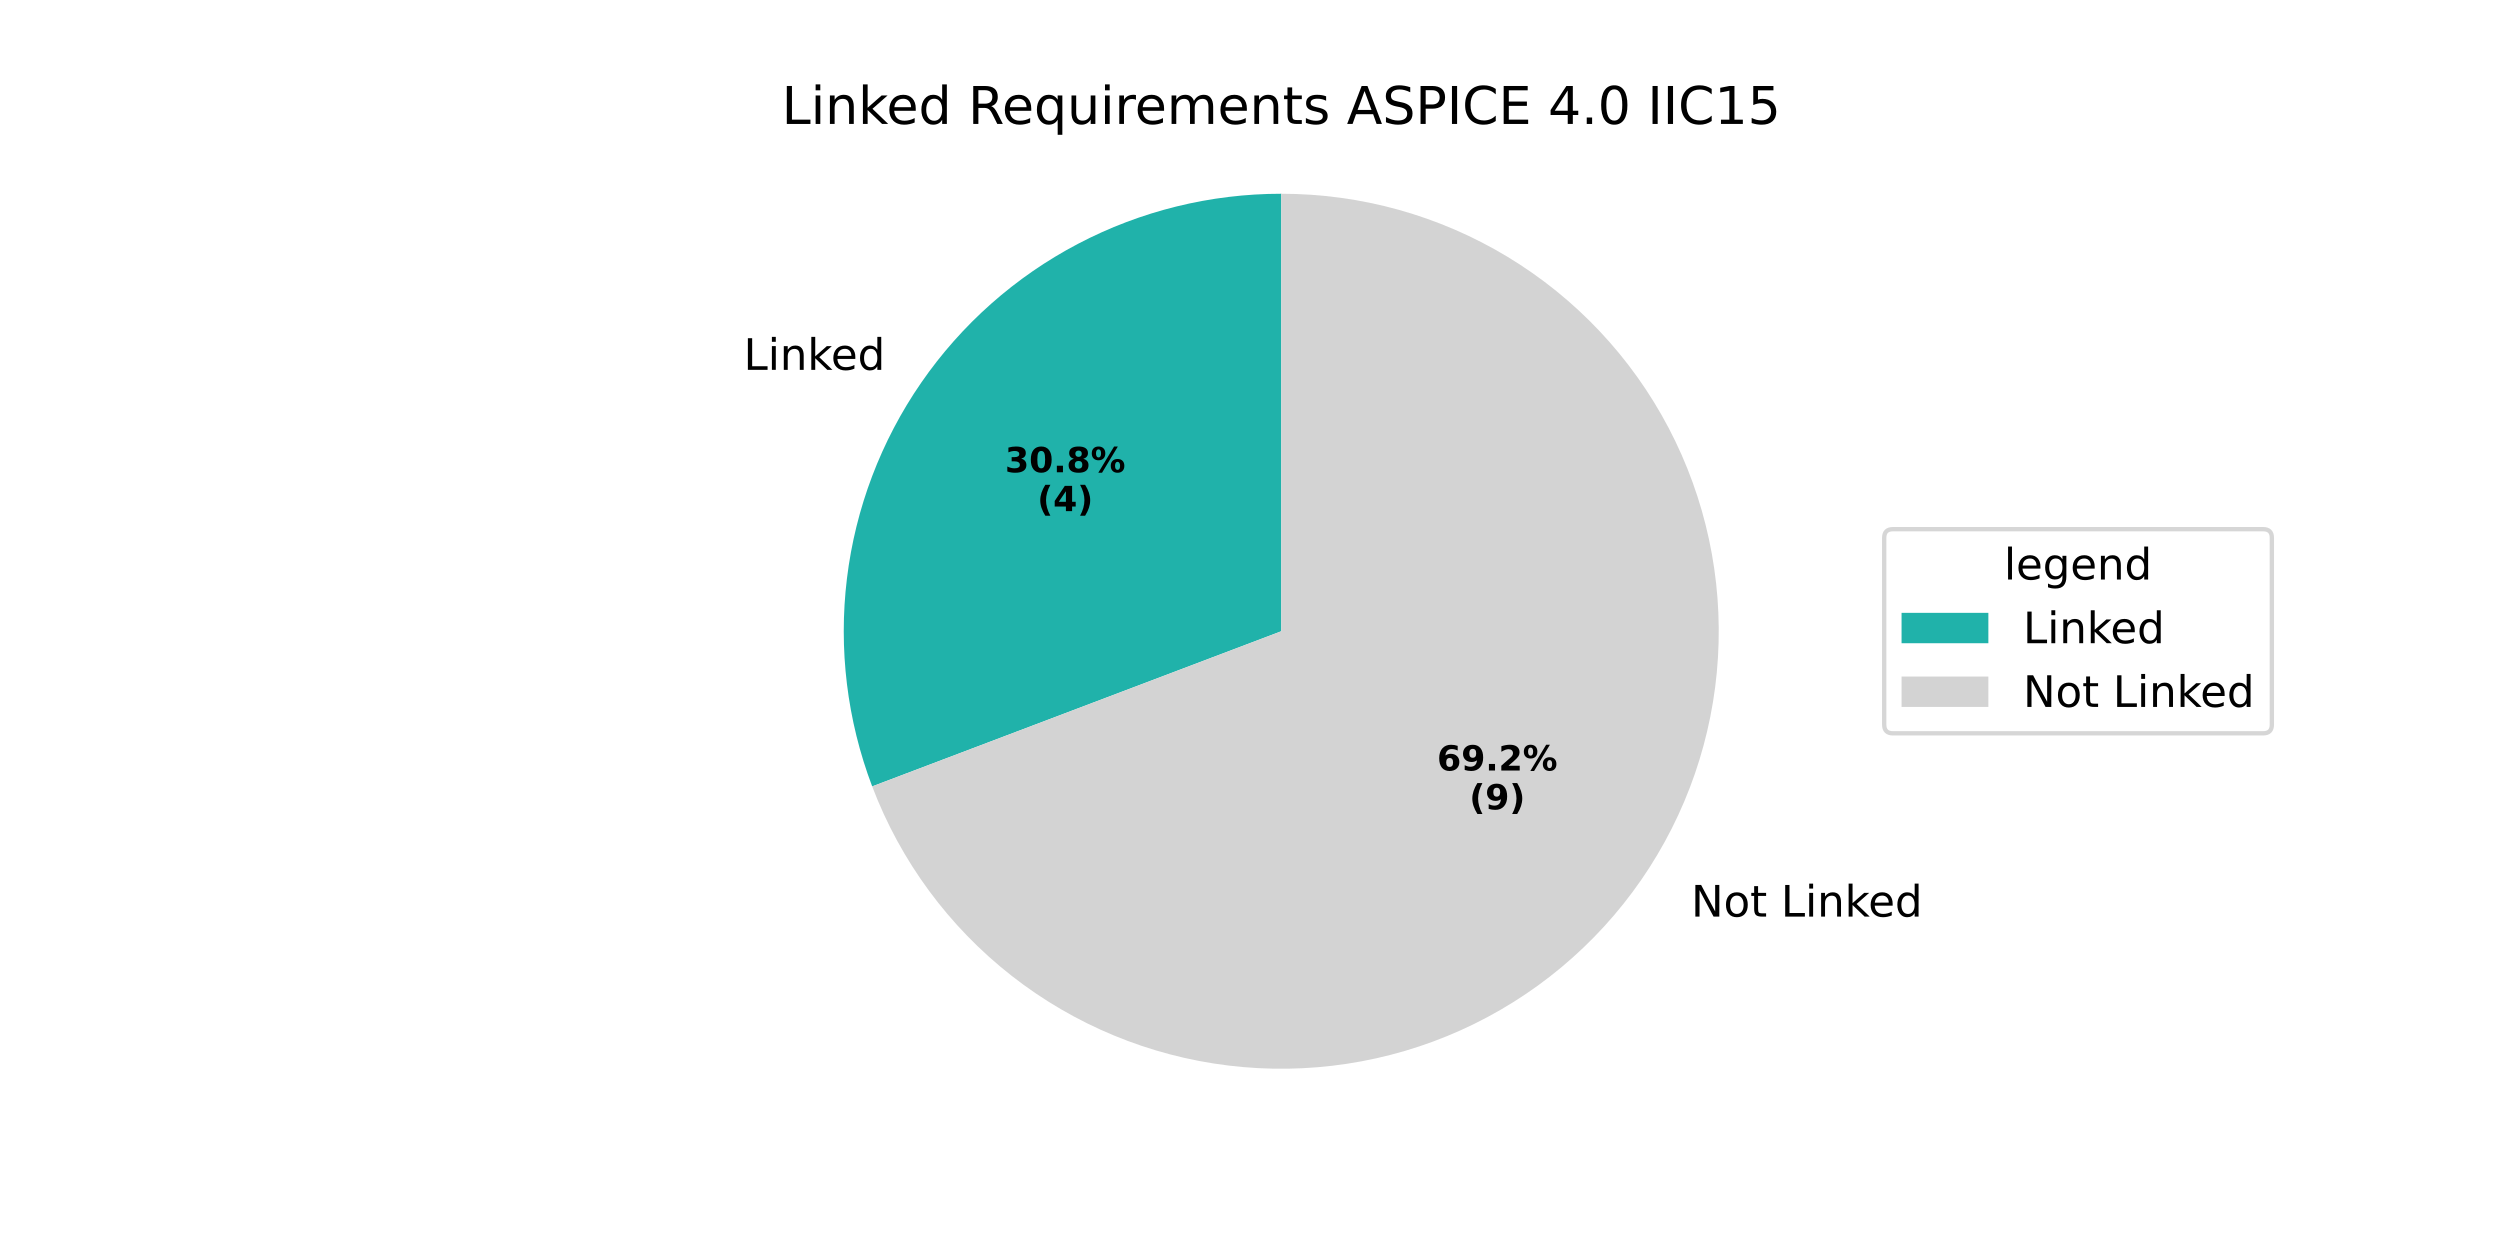
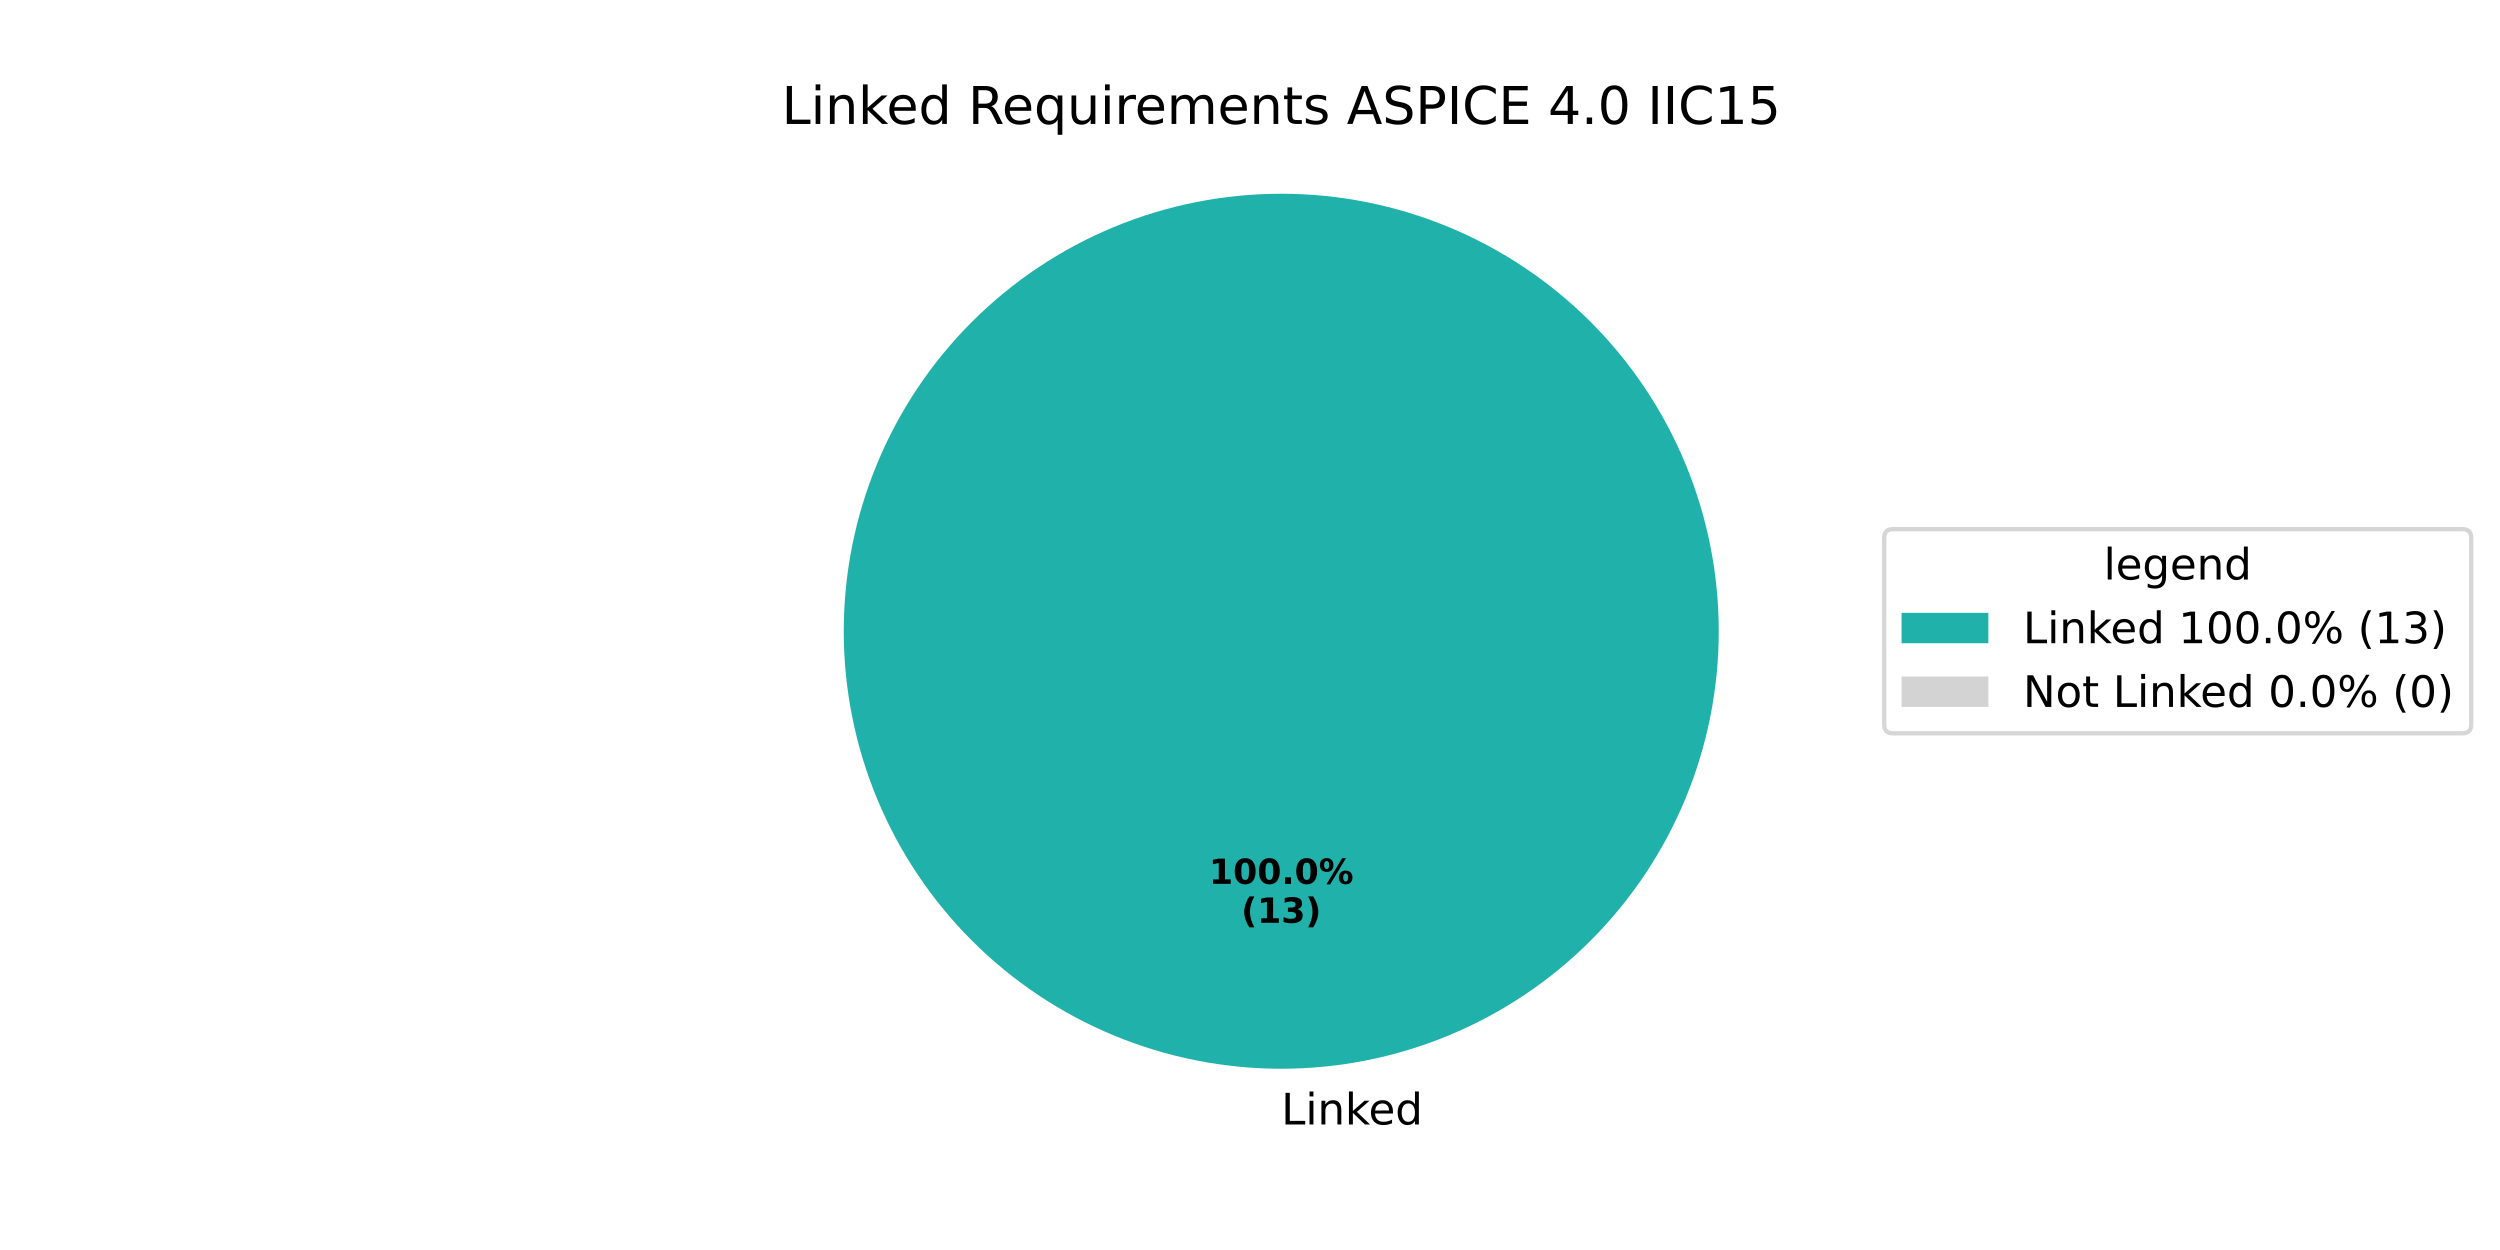
<svg xmlns="http://www.w3.org/2000/svg" xmlns:xlink="http://www.w3.org/1999/xlink" width="576pt" height="288pt" viewBox="0 0 576 288" version="1.1">
  <defs>
    <style type="text/css">*{stroke-linejoin: round; stroke-linecap: butt}</style>
  </defs>
  <g id="figure_1">
    <g id="patch_1">
      <path d="M 0 288  L 576 288  L 576 0  L 0 0  z " style="fill: #ffffff" />
    </g>
    <g id="axes_1">
      <g id="patch_2">
-         <path d="M 295.2 44.64  C 278.882 44.64 262.805 48.603 248.356 56.186  C 233.907 63.77 221.513 74.749 212.243 88.179  C 202.973 101.609 197.102 117.091 195.135 133.29  C 193.168 149.489 195.164 165.926 200.95 181.184  L 295.2 145.44  z " style="fill: #20b2aa" />
+         <path d="M 396 145.44  C 396 132.203 393.393 119.095 388.327 106.866  C 383.262 94.636 375.836 83.524 366.476 74.164  C 357.116 64.804 346.004 57.378 333.774 52.313  C 321.545 47.247 308.437 44.64 295.2 44.64  C 281.963 44.64 268.855 47.247 256.626 52.313  C 244.396 57.378 233.284 64.804 223.924 74.164  C 214.564 83.524 207.138 94.636 202.073 106.866  C 197.007 119.095 194.4 132.203 194.4 145.44  C 194.4 158.677 197.007 171.785 202.073 184.014  C 207.138 196.244 214.564 207.356 223.924 216.716  C 233.284 226.076 244.396 233.502 256.626 238.567  C 268.855 243.633 281.963 246.24 295.2 246.24  C 308.437 246.24 321.545 243.633 333.774 238.567  C 346.004 233.502 357.116 226.076 366.476 216.716  C 375.836 207.356 383.262 196.244 388.327 184.014  C 393.393 171.785 396 158.677 396 145.44  M 295.2 145.44  z " style="fill: #20b2aa" />
      </g>
      <g id="patch_3">
-         <path d="M 200.95 181.184  C 207.468 198.371 218.565 213.452 233.035 224.788  C 247.504 236.124 264.803 243.29 283.05 245.505  C 301.297 247.721 319.808 244.904 336.57 237.36  C 353.332 229.816 367.715 217.829 378.157 202.701  C 388.599 187.573 394.706 169.874 395.816 151.526  C 396.926 133.178 392.996 114.872 384.454 98.596  C 375.912 82.32 363.078 68.687 347.348 59.177  C 331.617 49.668 313.581 44.64 295.2 44.64  L 295.2 145.44  z " style="fill: #d3d3d3" />
+         <path d="M 295.2 44.64  C 295.2 44.64 295.2 44.64 295.2 44.64  L 295.2 145.44  z " style="fill: #d3d3d3" />
      </g>
      <g id="matplotlib.axis_1" />
      <g id="matplotlib.axis_2" />
      <g id="text_1">
-         <g transform="translate(171.3303 85.21238) scale(0.1 -0.1)">
+         <g transform="translate(295.2 259.0794) scale(0.1 -0.1)">
          <defs>
            <path id="DejaVuSans-4c" d="M 628 4666  L 1259 4666  L 1259 531  L 3531 531  L 3531 0  L 628 0  L 628 4666  z " transform="scale(0.015625)" />
            <path id="DejaVuSans-69" d="M 603 3500  L 1178 3500  L 1178 0  L 603 0  L 603 3500  z M 603 4863  L 1178 4863  L 1178 4134  L 603 4134  L 603 4863  z " transform="scale(0.015625)" />
            <path id="DejaVuSans-6e" d="M 3513 2113  L 3513 0  L 2938 0  L 2938 2094  Q 2938 2591 2744 2837  Q 2550 3084 2163 3084  Q 1697 3084 1428 2787  Q 1159 2491 1159 1978  L 1159 0  L 581 0  L 581 3500  L 1159 3500  L 1159 2956  Q 1366 3272 1645 3428  Q 1925 3584 2291 3584  Q 2894 3584 3203 3211  Q 3513 2838 3513 2113  z " transform="scale(0.015625)" />
            <path id="DejaVuSans-6b" d="M 581 4863  L 1159 4863  L 1159 1991  L 2875 3500  L 3609 3500  L 1753 1863  L 3688 0  L 2938 0  L 1159 1709  L 1159 0  L 581 0  L 581 4863  z " transform="scale(0.015625)" />
            <path id="DejaVuSans-65" d="M 3597 1894  L 3597 1613  L 953 1613  Q 991 1019 1311 708  Q 1631 397 2203 397  Q 2534 397 2845 478  Q 3156 559 3463 722  L 3463 178  Q 3153 47 2828 -22  Q 2503 -91 2169 -91  Q 1331 -91 842 396  Q 353 884 353 1716  Q 353 2575 817 3079  Q 1281 3584 2069 3584  Q 2775 3584 3186 3129  Q 3597 2675 3597 1894  z M 3022 2063  Q 3016 2534 2758 2815  Q 2500 3097 2075 3097  Q 1594 3097 1305 2825  Q 1016 2553 972 2059  L 3022 2063  z " transform="scale(0.015625)" />
            <path id="DejaVuSans-64" d="M 2906 2969  L 2906 4863  L 3481 4863  L 3481 0  L 2906 0  L 2906 525  Q 2725 213 2448 61  Q 2172 -91 1784 -91  Q 1150 -91 751 415  Q 353 922 353 1747  Q 353 2572 751 3078  Q 1150 3584 1784 3584  Q 2172 3584 2448 3432  Q 2725 3281 2906 2969  z M 947 1747  Q 947 1113 1208 752  Q 1469 391 1925 391  Q 2381 391 2643 752  Q 2906 1113 2906 1747  Q 2906 2381 2643 2742  Q 2381 3103 1925 3103  Q 1469 3103 1208 2742  Q 947 2381 947 1747  z " transform="scale(0.015625)" />
          </defs>
          <use xlink:href="#DejaVuSans-4c" />
          <use xlink:href="#DejaVuSans-69" transform="translate(55.71289 0)" />
          <use xlink:href="#DejaVuSans-6e" transform="translate(83.49609 0)" />
          <use xlink:href="#DejaVuSans-6b" transform="translate(146.875 0)" />
          <use xlink:href="#DejaVuSans-65" transform="translate(201.1602 0)" />
          <use xlink:href="#DejaVuSans-64" transform="translate(262.6836 0)" />
        </g>
      </g>
      <g id="text_2">
-         <g transform="translate(231.549 108.8119) scale(0.08 -0.08)">
-           <defs>
-             <path id="DejaVuSans-Bold-33" d="M 2981 2516  Q 3453 2394 3698 2092  Q 3944 1791 3944 1325  Q 3944 631 3412 270  Q 2881 -91 1863 -91  Q 1503 -91 1142 -33  Q 781 25 428 141  L 428 1069  Q 766 900 1098 814  Q 1431 728 1753 728  Q 2231 728 2486 893  Q 2741 1059 2741 1369  Q 2741 1688 2480 1852  Q 2219 2016 1709 2016  L 1228 2016  L 1228 2791  L 1734 2791  Q 2188 2791 2409 2933  Q 2631 3075 2631 3366  Q 2631 3634 2415 3781  Q 2200 3928 1806 3928  Q 1516 3928 1219 3862  Q 922 3797 628 3669  L 628 4550  Q 984 4650 1334 4700  Q 1684 4750 2022 4750  Q 2931 4750 3382 4451  Q 3834 4153 3834 3553  Q 3834 3144 3618 2883  Q 3403 2622 2981 2516  z " transform="scale(0.015625)" />
+         <g transform="translate(278.54 203.6484) scale(0.08 -0.08)">
+           <defs>
+             <path id="DejaVuSans-Bold-31" d="M 750 831  L 1813 831  L 1813 3847  L 722 3622  L 722 4441  L 1806 4666  L 2950 4666  L 2950 831  L 4013 831  L 4013 0  L 750 0  L 750 831  z " transform="scale(0.015625)" />
            <path id="DejaVuSans-Bold-30" d="M 2944 2338  Q 2944 3213 2780 3570  Q 2616 3928 2228 3928  Q 1841 3928 1675 3570  Q 1509 3213 1509 2338  Q 1509 1453 1675 1090  Q 1841 728 2228 728  Q 2613 728 2778 1090  Q 2944 1453 2944 2338  z M 4147 2328  Q 4147 1169 3647 539  Q 3147 -91 2228 -91  Q 1306 -91 806 539  Q 306 1169 306 2328  Q 306 3491 806 4120  Q 1306 4750 2228 4750  Q 3147 4750 3647 4120  Q 4147 3491 4147 2328  z " transform="scale(0.015625)" />
            <path id="DejaVuSans-Bold-2e" d="M 653 1209  L 1778 1209  L 1778 0  L 653 0  L 653 1209  z " transform="scale(0.015625)" />
-             <path id="DejaVuSans-Bold-38" d="M 2228 2088  Q 1891 2088 1709 1903  Q 1528 1719 1528 1375  Q 1528 1031 1709 848  Q 1891 666 2228 666  Q 2563 666 2741 848  Q 2919 1031 2919 1375  Q 2919 1722 2741 1905  Q 2563 2088 2228 2088  z M 1350 2484  Q 925 2613 709 2878  Q 494 3144 494 3541  Q 494 4131 934 4440  Q 1375 4750 2228 4750  Q 3075 4750 3515 4442  Q 3956 4134 3956 3541  Q 3956 3144 3739 2878  Q 3522 2613 3097 2484  Q 3572 2353 3814 2058  Q 4056 1763 4056 1313  Q 4056 619 3595 264  Q 3134 -91 2228 -91  Q 1319 -91 855 264  Q 391 619 391 1313  Q 391 1763 633 2058  Q 875 2353 1350 2484  z M 1631 3419  Q 1631 3141 1786 2991  Q 1941 2841 2228 2841  Q 2509 2841 2662 2991  Q 2816 3141 2816 3419  Q 2816 3697 2662 3845  Q 2509 3994 2228 3994  Q 1941 3994 1786 3844  Q 1631 3694 1631 3419  z " transform="scale(0.015625)" />
            <path id="DejaVuSans-Bold-25" d="M 4959 1925  Q 4738 1925 4616 1733  Q 4494 1541 4494 1184  Q 4494 825 4614 633  Q 4734 441 4959 441  Q 5184 441 5303 633  Q 5422 825 5422 1184  Q 5422 1541 5301 1733  Q 5181 1925 4959 1925  z M 4959 2450  Q 5541 2450 5875 2112  Q 6209 1775 6209 1184  Q 6209 594 5875 251  Q 5541 -91 4959 -91  Q 4378 -91 4042 251  Q 3706 594 3706 1184  Q 3706 1772 4042 2111  Q 4378 2450 4959 2450  z M 2094 -91  L 1403 -91  L 4319 4750  L 5013 4750  L 2094 -91  z M 1453 4750  Q 2034 4750 2367 4411  Q 2700 4072 2700 3481  Q 2700 2891 2367 2550  Q 2034 2209 1453 2209  Q 872 2209 539 2550  Q 206 2891 206 3481  Q 206 4072 539 4411  Q 872 4750 1453 4750  z M 1453 4225  Q 1228 4225 1106 4031  Q 984 3838 984 3481  Q 984 3122 1106 2926  Q 1228 2731 1453 2731  Q 1678 2731 1798 2926  Q 1919 3122 1919 3481  Q 1919 3838 1797 4031  Q 1675 4225 1453 4225  z " transform="scale(0.015625)" />
          </defs>
-           <use xlink:href="#DejaVuSans-Bold-33" />
+           <use xlink:href="#DejaVuSans-Bold-31" />
          <use xlink:href="#DejaVuSans-Bold-30" transform="translate(69.58008 0)" />
-           <use xlink:href="#DejaVuSans-Bold-2e" transform="translate(139.1602 0)" />
-           <use xlink:href="#DejaVuSans-Bold-38" transform="translate(177.1484 0)" />
-           <use xlink:href="#DejaVuSans-Bold-25" transform="translate(246.7285 0)" />
-         </g>
-         <g transform="translate(238.9865 117.7701) scale(0.08 -0.08)">
+           <use xlink:href="#DejaVuSans-Bold-30" transform="translate(139.1602 0)" />
+           <use xlink:href="#DejaVuSans-Bold-2e" transform="translate(208.7402 0)" />
+           <use xlink:href="#DejaVuSans-Bold-30" transform="translate(246.7285 0)" />
+           <use xlink:href="#DejaVuSans-Bold-25" transform="translate(316.3086 0)" />
+         </g>
+         <g transform="translate(285.9775 212.6066) scale(0.08 -0.08)">
          <defs>
            <path id="DejaVuSans-Bold-28" d="M 2413 -844  L 1484 -844  Q 1006 -72 778 623  Q 550 1319 550 2003  Q 550 2688 779 3389  Q 1009 4091 1484 4856  L 2413 4856  Q 2013 4116 1813 3408  Q 1613 2700 1613 2009  Q 1613 1319 1811 609  Q 2009 -100 2413 -844  z " transform="scale(0.015625)" />
-             <path id="DejaVuSans-Bold-34" d="M 2356 3675  L 1038 1722  L 2356 1722  L 2356 3675  z M 2156 4666  L 3494 4666  L 3494 1722  L 4159 1722  L 4159 850  L 3494 850  L 3494 0  L 2356 0  L 2356 850  L 288 850  L 288 1881  L 2156 4666  z " transform="scale(0.015625)" />
+             <path id="DejaVuSans-Bold-33" d="M 2981 2516  Q 3453 2394 3698 2092  Q 3944 1791 3944 1325  Q 3944 631 3412 270  Q 2881 -91 1863 -91  Q 1503 -91 1142 -33  Q 781 25 428 141  L 428 1069  Q 766 900 1098 814  Q 1431 728 1753 728  Q 2231 728 2486 893  Q 2741 1059 2741 1369  Q 2741 1688 2480 1852  Q 2219 2016 1709 2016  L 1228 2016  L 1228 2791  L 1734 2791  Q 2188 2791 2409 2933  Q 2631 3075 2631 3366  Q 2631 3634 2415 3781  Q 2200 3928 1806 3928  Q 1516 3928 1219 3862  Q 922 3797 628 3669  L 628 4550  Q 984 4650 1334 4700  Q 1684 4750 2022 4750  Q 2931 4750 3382 4451  Q 3834 4153 3834 3553  Q 3834 3144 3618 2883  Q 3403 2622 2981 2516  z " transform="scale(0.015625)" />
            <path id="DejaVuSans-Bold-29" d="M 513 -844  Q 913 -100 1113 609  Q 1313 1319 1313 2009  Q 1313 2700 1113 3408  Q 913 4116 513 4856  L 1441 4856  Q 1916 4091 2145 3389  Q 2375 2688 2375 2003  Q 2375 1319 2147 623  Q 1919 -72 1441 -844  L 513 -844  z " transform="scale(0.015625)" />
          </defs>
          <use xlink:href="#DejaVuSans-Bold-28" />
-           <use xlink:href="#DejaVuSans-Bold-34" transform="translate(45.70312 0)" />
-           <use xlink:href="#DejaVuSans-Bold-29" transform="translate(115.2832 0)" />
+           <use xlink:href="#DejaVuSans-Bold-31" transform="translate(45.70312 0)" />
+           <use xlink:href="#DejaVuSans-Bold-33" transform="translate(115.2832 0)" />
+           <use xlink:href="#DejaVuSans-Bold-29" transform="translate(184.8633 0)" />
        </g>
      </g>
      <g id="text_3">
-         <g transform="translate(386.4525 211.1865) scale(0.1 -0.1)">
+         <g transform="translate(180.1041 28.56) scale(0.12 -0.12)">
          <defs>
            <path id="DejaVuSans-20" transform="scale(0.015625)" />
-             <path id="DejaVuSans-4e" d="M 628 4666  L 1478 4666  L 3547 763  L 3547 4666  L 4159 4666  L 4159 0  L 3309 0  L 1241 3903  L 1241 0  L 628 0  L 628 4666  z " transform="scale(0.015625)" />
-             <path id="DejaVuSans-6f" d="M 1959 3097  Q 1497 3097 1228 2736  Q 959 2375 959 1747  Q 959 1119 1226 758  Q 1494 397 1959 397  Q 2419 397 2687 759  Q 2956 1122 2956 1747  Q 2956 2369 2687 2733  Q 2419 3097 1959 3097  z M 1959 3584  Q 2709 3584 3137 3096  Q 3566 2609 3566 1747  Q 3566 888 3137 398  Q 2709 -91 1959 -91  Q 1206 -91 779 398  Q 353 888 353 1747  Q 353 2609 779 3096  Q 1206 3584 1959 3584  z " transform="scale(0.015625)" />
-             <path id="DejaVuSans-74" d="M 1172 4494  L 1172 3500  L 2356 3500  L 2356 3053  L 1172 3053  L 1172 1153  Q 1172 725 1289 603  Q 1406 481 1766 481  L 2356 481  L 2356 0  L 1766 0  Q 1100 0 847 248  Q 594 497 594 1153  L 594 3053  L 172 3053  L 172 3500  L 594 3500  L 594 4494  L 1172 4494  z " transform="scale(0.015625)" />
-           </defs>
-           <use xlink:href="#DejaVuSans-20" />
-           <use xlink:href="#DejaVuSans-4e" transform="translate(31.78711 0)" />
-           <use xlink:href="#DejaVuSans-6f" transform="translate(106.5918 0)" />
-           <use xlink:href="#DejaVuSans-74" transform="translate(167.7734 0)" />
-           <use xlink:href="#DejaVuSans-20" transform="translate(206.9824 0)" />
-           <use xlink:href="#DejaVuSans-4c" transform="translate(238.7695 0)" />
-           <use xlink:href="#DejaVuSans-69" transform="translate(294.4824 0)" />
-           <use xlink:href="#DejaVuSans-6e" transform="translate(322.2656 0)" />
-           <use xlink:href="#DejaVuSans-6b" transform="translate(385.6445 0)" />
-           <use xlink:href="#DejaVuSans-65" transform="translate(439.9297 0)" />
-           <use xlink:href="#DejaVuSans-64" transform="translate(501.4531 0)" />
-         </g>
-       </g>
-       <g id="text_4">
-         <g transform="translate(331.0972 177.525) scale(0.08 -0.08)">
-           <defs>
-             <path id="DejaVuSans-Bold-36" d="M 2316 2303  Q 2000 2303 1842 2098  Q 1684 1894 1684 1484  Q 1684 1075 1842 870  Q 2000 666 2316 666  Q 2634 666 2792 870  Q 2950 1075 2950 1484  Q 2950 1894 2792 2098  Q 2634 2303 2316 2303  z M 3803 4544  L 3803 3681  Q 3506 3822 3243 3889  Q 2981 3956 2731 3956  Q 2194 3956 1894 3657  Q 1594 3359 1544 2772  Q 1750 2925 1990 3001  Q 2231 3078 2516 3078  Q 3231 3078 3670 2659  Q 4109 2241 4109 1563  Q 4109 813 3618 361  Q 3128 -91 2303 -91  Q 1394 -91 895 523  Q 397 1138 397 2266  Q 397 3422 980 4083  Q 1563 4744 2578 4744  Q 2900 4744 3203 4694  Q 3506 4644 3803 4544  z " transform="scale(0.015625)" />
-             <path id="DejaVuSans-Bold-39" d="M 641 103  L 641 966  Q 928 831 1190 764  Q 1453 697 1709 697  Q 2247 697 2547 995  Q 2847 1294 2900 1881  Q 2688 1725 2447 1647  Q 2206 1569 1925 1569  Q 1209 1569 770 1986  Q 331 2403 331 3084  Q 331 3838 820 4291  Q 1309 4744 2131 4744  Q 3044 4744 3544 4128  Q 4044 3513 4044 2388  Q 4044 1231 3459 570  Q 2875 -91 1856 -91  Q 1528 -91 1228 -42  Q 928 6 641 103  z M 2125 2350  Q 2441 2350 2600 2554  Q 2759 2759 2759 3169  Q 2759 3575 2600 3781  Q 2441 3988 2125 3988  Q 1809 3988 1650 3781  Q 1491 3575 1491 3169  Q 1491 2759 1650 2554  Q 1809 2350 2125 2350  z " transform="scale(0.015625)" />
-             <path id="DejaVuSans-Bold-32" d="M 1844 884  L 3897 884  L 3897 0  L 506 0  L 506 884  L 2209 2388  Q 2438 2594 2547 2791  Q 2656 2988 2656 3200  Q 2656 3528 2436 3728  Q 2216 3928 1850 3928  Q 1569 3928 1234 3808  Q 900 3688 519 3450  L 519 4475  Q 925 4609 1322 4679  Q 1719 4750 2100 4750  Q 2938 4750 3402 4381  Q 3866 4013 3866 3353  Q 3866 2972 3669 2642  Q 3472 2313 2841 1759  L 1844 884  z " transform="scale(0.015625)" />
-           </defs>
-           <use xlink:href="#DejaVuSans-Bold-36" />
-           <use xlink:href="#DejaVuSans-Bold-39" transform="translate(69.58008 0)" />
-           <use xlink:href="#DejaVuSans-Bold-2e" transform="translate(139.1602 0)" />
-           <use xlink:href="#DejaVuSans-Bold-32" transform="translate(177.1484 0)" />
-           <use xlink:href="#DejaVuSans-Bold-25" transform="translate(246.7285 0)" />
-         </g>
-         <g transform="translate(338.5347 186.4833) scale(0.08 -0.08)">
-           <use xlink:href="#DejaVuSans-Bold-28" />
-           <use xlink:href="#DejaVuSans-Bold-39" transform="translate(45.70312 0)" />
-           <use xlink:href="#DejaVuSans-Bold-29" transform="translate(115.2832 0)" />
-         </g>
-       </g>
-       <g id="text_5">
-         <g transform="translate(180.1041 28.56) scale(0.12 -0.12)">
-           <defs>
            <path id="DejaVuSans-52" d="M 2841 2188  Q 3044 2119 3236 1894  Q 3428 1669 3622 1275  L 4263 0  L 3584 0  L 2988 1197  Q 2756 1666 2539 1819  Q 2322 1972 1947 1972  L 1259 1972  L 1259 0  L 628 0  L 628 4666  L 2053 4666  Q 2853 4666 3247 4331  Q 3641 3997 3641 3322  Q 3641 2881 3436 2590  Q 3231 2300 2841 2188  z M 1259 4147  L 1259 2491  L 2053 2491  Q 2509 2491 2742 2702  Q 2975 2913 2975 3322  Q 2975 3731 2742 3939  Q 2509 4147 2053 4147  L 1259 4147  z " transform="scale(0.015625)" />
            <path id="DejaVuSans-71" d="M 947 1747  Q 947 1113 1208 752  Q 1469 391 1925 391  Q 2381 391 2643 752  Q 2906 1113 2906 1747  Q 2906 2381 2643 2742  Q 2381 3103 1925 3103  Q 1469 3103 1208 2742  Q 947 2381 947 1747  z M 2906 525  Q 2725 213 2448 61  Q 2172 -91 1784 -91  Q 1150 -91 751 415  Q 353 922 353 1747  Q 353 2572 751 3078  Q 1150 3584 1784 3584  Q 2172 3584 2448 3432  Q 2725 3281 2906 2969  L 2906 3500  L 3481 3500  L 3481 -1331  L 2906 -1331  L 2906 525  z " transform="scale(0.015625)" />
            <path id="DejaVuSans-75" d="M 544 1381  L 544 3500  L 1119 3500  L 1119 1403  Q 1119 906 1312 657  Q 1506 409 1894 409  Q 2359 409 2629 706  Q 2900 1003 2900 1516  L 2900 3500  L 3475 3500  L 3475 0  L 2900 0  L 2900 538  Q 2691 219 2414 64  Q 2138 -91 1772 -91  Q 1169 -91 856 284  Q 544 659 544 1381  z M 1991 3584  L 1991 3584  z " transform="scale(0.015625)" />
            <path id="DejaVuSans-72" d="M 2631 2963  Q 2534 3019 2420 3045  Q 2306 3072 2169 3072  Q 1681 3072 1420 2755  Q 1159 2438 1159 1844  L 1159 0  L 581 0  L 581 3500  L 1159 3500  L 1159 2956  Q 1341 3275 1631 3429  Q 1922 3584 2338 3584  Q 2397 3584 2469 3576  Q 2541 3569 2628 3553  L 2631 2963  z " transform="scale(0.015625)" />
            <path id="DejaVuSans-6d" d="M 3328 2828  Q 3544 3216 3844 3400  Q 4144 3584 4550 3584  Q 5097 3584 5394 3201  Q 5691 2819 5691 2113  L 5691 0  L 5113 0  L 5113 2094  Q 5113 2597 4934 2840  Q 4756 3084 4391 3084  Q 3944 3084 3684 2787  Q 3425 2491 3425 1978  L 3425 0  L 2847 0  L 2847 2094  Q 2847 2600 2669 2842  Q 2491 3084 2119 3084  Q 1678 3084 1418 2786  Q 1159 2488 1159 1978  L 1159 0  L 581 0  L 581 3500  L 1159 3500  L 1159 2956  Q 1356 3278 1631 3431  Q 1906 3584 2284 3584  Q 2666 3584 2933 3390  Q 3200 3197 3328 2828  z " transform="scale(0.015625)" />
+             <path id="DejaVuSans-74" d="M 1172 4494  L 1172 3500  L 2356 3500  L 2356 3053  L 1172 3053  L 1172 1153  Q 1172 725 1289 603  Q 1406 481 1766 481  L 2356 481  L 2356 0  L 1766 0  Q 1100 0 847 248  Q 594 497 594 1153  L 594 3053  L 172 3053  L 172 3500  L 594 3500  L 594 4494  L 1172 4494  z " transform="scale(0.015625)" />
            <path id="DejaVuSans-73" d="M 2834 3397  L 2834 2853  Q 2591 2978 2328 3040  Q 2066 3103 1784 3103  Q 1356 3103 1142 2972  Q 928 2841 928 2578  Q 928 2378 1081 2264  Q 1234 2150 1697 2047  L 1894 2003  Q 2506 1872 2764 1633  Q 3022 1394 3022 966  Q 3022 478 2636 193  Q 2250 -91 1575 -91  Q 1294 -91 989 -36  Q 684 19 347 128  L 347 722  Q 666 556 975 473  Q 1284 391 1588 391  Q 1994 391 2212 530  Q 2431 669 2431 922  Q 2431 1156 2273 1281  Q 2116 1406 1581 1522  L 1381 1569  Q 847 1681 609 1914  Q 372 2147 372 2553  Q 372 3047 722 3315  Q 1072 3584 1716 3584  Q 2034 3584 2315 3537  Q 2597 3491 2834 3397  z " transform="scale(0.015625)" />
            <path id="DejaVuSans-41" d="M 2188 4044  L 1331 1722  L 3047 1722  L 2188 4044  z M 1831 4666  L 2547 4666  L 4325 0  L 3669 0  L 3244 1197  L 1141 1197  L 716 0  L 50 0  L 1831 4666  z " transform="scale(0.015625)" />
            <path id="DejaVuSans-53" d="M 3425 4513  L 3425 3897  Q 3066 4069 2747 4153  Q 2428 4238 2131 4238  Q 1616 4238 1336 4038  Q 1056 3838 1056 3469  Q 1056 3159 1242 3001  Q 1428 2844 1947 2747  L 2328 2669  Q 3034 2534 3370 2195  Q 3706 1856 3706 1288  Q 3706 609 3251 259  Q 2797 -91 1919 -91  Q 1588 -91 1214 -16  Q 841 59 441 206  L 441 856  Q 825 641 1194 531  Q 1563 422 1919 422  Q 2459 422 2753 634  Q 3047 847 3047 1241  Q 3047 1584 2836 1778  Q 2625 1972 2144 2069  L 1759 2144  Q 1053 2284 737 2584  Q 422 2884 422 3419  Q 422 4038 858 4394  Q 1294 4750 2059 4750  Q 2388 4750 2728 4690  Q 3069 4631 3425 4513  z " transform="scale(0.015625)" />
            <path id="DejaVuSans-50" d="M 1259 4147  L 1259 2394  L 2053 2394  Q 2494 2394 2734 2622  Q 2975 2850 2975 3272  Q 2975 3691 2734 3919  Q 2494 4147 2053 4147  L 1259 4147  z M 628 4666  L 2053 4666  Q 2838 4666 3239 4311  Q 3641 3956 3641 3272  Q 3641 2581 3239 2228  Q 2838 1875 2053 1875  L 1259 1875  L 1259 0  L 628 0  L 628 4666  z " transform="scale(0.015625)" />
            <path id="DejaVuSans-49" d="M 628 4666  L 1259 4666  L 1259 0  L 628 0  L 628 4666  z " transform="scale(0.015625)" />
            <path id="DejaVuSans-43" d="M 4122 4306  L 4122 3641  Q 3803 3938 3442 4084  Q 3081 4231 2675 4231  Q 1875 4231 1450 3742  Q 1025 3253 1025 2328  Q 1025 1406 1450 917  Q 1875 428 2675 428  Q 3081 428 3442 575  Q 3803 722 4122 1019  L 4122 359  Q 3791 134 3420 21  Q 3050 -91 2638 -91  Q 1578 -91 968 557  Q 359 1206 359 2328  Q 359 3453 968 4101  Q 1578 4750 2638 4750  Q 3056 4750 3426 4639  Q 3797 4528 4122 4306  z " transform="scale(0.015625)" />
            <path id="DejaVuSans-45" d="M 628 4666  L 3578 4666  L 3578 4134  L 1259 4134  L 1259 2753  L 3481 2753  L 3481 2222  L 1259 2222  L 1259 531  L 3634 531  L 3634 0  L 628 0  L 628 4666  z " transform="scale(0.015625)" />
            <path id="DejaVuSans-34" d="M 2419 4116  L 825 1625  L 2419 1625  L 2419 4116  z M 2253 4666  L 3047 4666  L 3047 1625  L 3713 1625  L 3713 1100  L 3047 1100  L 3047 0  L 2419 0  L 2419 1100  L 313 1100  L 313 1709  L 2253 4666  z " transform="scale(0.015625)" />
            <path id="DejaVuSans-2e" d="M 684 794  L 1344 794  L 1344 0  L 684 0  L 684 794  z " transform="scale(0.015625)" />
            <path id="DejaVuSans-30" d="M 2034 4250  Q 1547 4250 1301 3770  Q 1056 3291 1056 2328  Q 1056 1369 1301 889  Q 1547 409 2034 409  Q 2525 409 2770 889  Q 3016 1369 3016 2328  Q 3016 3291 2770 3770  Q 2525 4250 2034 4250  z M 2034 4750  Q 2819 4750 3233 4129  Q 3647 3509 3647 2328  Q 3647 1150 3233 529  Q 2819 -91 2034 -91  Q 1250 -91 836 529  Q 422 1150 422 2328  Q 422 3509 836 4129  Q 1250 4750 2034 4750  z " transform="scale(0.015625)" />
            <path id="DejaVuSans-31" d="M 794 531  L 1825 531  L 1825 4091  L 703 3866  L 703 4441  L 1819 4666  L 2450 4666  L 2450 531  L 3481 531  L 3481 0  L 794 0  L 794 531  z " transform="scale(0.015625)" />
            <path id="DejaVuSans-35" d="M 691 4666  L 3169 4666  L 3169 4134  L 1269 4134  L 1269 2991  Q 1406 3038 1543 3061  Q 1681 3084 1819 3084  Q 2600 3084 3056 2656  Q 3513 2228 3513 1497  Q 3513 744 3044 326  Q 2575 -91 1722 -91  Q 1428 -91 1123 -41  Q 819 9 494 109  L 494 744  Q 775 591 1075 516  Q 1375 441 1709 441  Q 2250 441 2565 725  Q 2881 1009 2881 1497  Q 2881 1984 2565 2268  Q 2250 2553 1709 2553  Q 1456 2553 1204 2497  Q 953 2441 691 2322  L 691 4666  z " transform="scale(0.015625)" />
          </defs>
          <use xlink:href="#DejaVuSans-4c" />
          <use xlink:href="#DejaVuSans-69" transform="translate(55.71289 0)" />
          <use xlink:href="#DejaVuSans-6e" transform="translate(83.49609 0)" />
          <use xlink:href="#DejaVuSans-6b" transform="translate(146.875 0)" />
          <use xlink:href="#DejaVuSans-65" transform="translate(201.1602 0)" />
          <use xlink:href="#DejaVuSans-64" transform="translate(262.6836 0)" />
          <use xlink:href="#DejaVuSans-20" transform="translate(326.1602 0)" />
          <use xlink:href="#DejaVuSans-52" transform="translate(357.9473 0)" />
          <use xlink:href="#DejaVuSans-65" transform="translate(422.9297 0)" />
          <use xlink:href="#DejaVuSans-71" transform="translate(484.4531 0)" />
          <use xlink:href="#DejaVuSans-75" transform="translate(547.9297 0)" />
          <use xlink:href="#DejaVuSans-69" transform="translate(611.3086 0)" />
          <use xlink:href="#DejaVuSans-72" transform="translate(639.0918 0)" />
          <use xlink:href="#DejaVuSans-65" transform="translate(677.9551 0)" />
          <use xlink:href="#DejaVuSans-6d" transform="translate(739.4785 0)" />
          <use xlink:href="#DejaVuSans-65" transform="translate(836.8906 0)" />
          <use xlink:href="#DejaVuSans-6e" transform="translate(898.4141 0)" />
          <use xlink:href="#DejaVuSans-74" transform="translate(961.793 0)" />
          <use xlink:href="#DejaVuSans-73" transform="translate(1001.002 0)" />
          <use xlink:href="#DejaVuSans-20" transform="translate(1053.102 0)" />
          <use xlink:href="#DejaVuSans-41" transform="translate(1084.889 0)" />
          <use xlink:href="#DejaVuSans-53" transform="translate(1153.297 0)" />
          <use xlink:href="#DejaVuSans-50" transform="translate(1216.773 0)" />
          <use xlink:href="#DejaVuSans-49" transform="translate(1277.076 0)" />
          <use xlink:href="#DejaVuSans-43" transform="translate(1306.568 0)" />
          <use xlink:href="#DejaVuSans-45" transform="translate(1376.393 0)" />
          <use xlink:href="#DejaVuSans-20" transform="translate(1439.576 0)" />
          <use xlink:href="#DejaVuSans-34" transform="translate(1471.363 0)" />
          <use xlink:href="#DejaVuSans-2e" transform="translate(1534.986 0)" />
          <use xlink:href="#DejaVuSans-30" transform="translate(1566.773 0)" />
          <use xlink:href="#DejaVuSans-20" transform="translate(1630.396 0)" />
          <use xlink:href="#DejaVuSans-49" transform="translate(1662.184 0)" />
          <use xlink:href="#DejaVuSans-49" transform="translate(1691.676 0)" />
          <use xlink:href="#DejaVuSans-43" transform="translate(1721.168 0)" />
          <use xlink:href="#DejaVuSans-31" transform="translate(1790.992 0)" />
          <use xlink:href="#DejaVuSans-35" transform="translate(1854.615 0)" />
        </g>
      </g>
      <g id="legend_1">
        <g id="patch_4">
-           <path d="M 436.12 168.957  L 521.436 168.957  Q 523.436 168.957 523.436 166.957  L 523.436 123.923  Q 523.436 121.923 521.436 121.923  L 436.12 121.923  Q 434.12 121.923 434.12 123.923  L 434.12 166.957  Q 434.12 168.957 436.12 168.957  z " style="fill: #ffffff; opacity: 0.8; stroke: #cccccc; stroke-linejoin: miter" />
-         </g>
-         <g id="text_6">
-           <g transform="translate(461.7184 133.5213) scale(0.1 -0.1)">
+           <path d="M 436.12 168.957  L 567.362 168.957  Q 569.362 168.957 569.362 166.957  L 569.362 123.923  Q 569.362 121.923 567.362 121.923  L 436.12 121.923  Q 434.12 121.923 434.12 123.923  L 434.12 166.957  Q 434.12 168.957 436.12 168.957  z " style="fill: #ffffff; opacity: 0.8; stroke: #cccccc; stroke-linejoin: miter" />
+         </g>
+         <g id="text_4">
+           <g transform="translate(484.6817 133.5213) scale(0.1 -0.1)">
            <defs>
              <path id="DejaVuSans-6c" d="M 603 4863  L 1178 4863  L 1178 0  L 603 0  L 603 4863  z " transform="scale(0.015625)" />
              <path id="DejaVuSans-67" d="M 2906 1791  Q 2906 2416 2648 2759  Q 2391 3103 1925 3103  Q 1463 3103 1205 2759  Q 947 2416 947 1791  Q 947 1169 1205 825  Q 1463 481 1925 481  Q 2391 481 2648 825  Q 2906 1169 2906 1791  z M 3481 434  Q 3481 -459 3084 -895  Q 2688 -1331 1869 -1331  Q 1566 -1331 1297 -1286  Q 1028 -1241 775 -1147  L 775 -588  Q 1028 -725 1275 -790  Q 1522 -856 1778 -856  Q 2344 -856 2625 -561  Q 2906 -266 2906 331  L 2906 616  Q 2728 306 2450 153  Q 2172 0 1784 0  Q 1141 0 747 490  Q 353 981 353 1791  Q 353 2603 747 3093  Q 1141 3584 1784 3584  Q 2172 3584 2450 3431  Q 2728 3278 2906 2969  L 2906 3500  L 3481 3500  L 3481 434  z " transform="scale(0.015625)" />
            </defs>
            <use xlink:href="#DejaVuSans-6c" />
            <use xlink:href="#DejaVuSans-65" transform="translate(27.7832 0)" />
            <use xlink:href="#DejaVuSans-67" transform="translate(89.30664 0)" />
            <use xlink:href="#DejaVuSans-65" transform="translate(152.7832 0)" />
            <use xlink:href="#DejaVuSans-6e" transform="translate(214.3066 0)" />
            <use xlink:href="#DejaVuSans-64" transform="translate(277.6855 0)" />
          </g>
        </g>
        <g id="patch_5">
          <path d="M 438.12 148.199  L 458.12 148.199  L 458.12 141.199  L 438.12 141.199  z " style="fill: #20b2aa" />
        </g>
-         <g id="text_7">
+         <g id="text_5">
          <g transform="translate(466.12 148.1994) scale(0.1 -0.1)">
+             <defs>
+               <path id="DejaVuSans-25" d="M 4653 2053  Q 4381 2053 4226 1822  Q 4072 1591 4072 1178  Q 4072 772 4226 539  Q 4381 306 4653 306  Q 4919 306 5073 539  Q 5228 772 5228 1178  Q 5228 1588 5073 1820  Q 4919 2053 4653 2053  z M 4653 2450  Q 5147 2450 5437 2106  Q 5728 1763 5728 1178  Q 5728 594 5436 251  Q 5144 -91 4653 -91  Q 4153 -91 3862 251  Q 3572 594 3572 1178  Q 3572 1766 3864 2108  Q 4156 2450 4653 2450  z M 1428 4353  Q 1159 4353 1004 4120  Q 850 3888 850 3481  Q 850 3069 1003 2837  Q 1156 2606 1428 2606  Q 1700 2606 1854 2837  Q 2009 3069 2009 3481  Q 2009 3884 1853 4118  Q 1697 4353 1428 4353  z M 4250 4750  L 4750 4750  L 1831 -91  L 1331 -91  L 4250 4750  z M 1428 4750  Q 1922 4750 2215 4408  Q 2509 4066 2509 3481  Q 2509 2891 2217 2550  Q 1925 2209 1428 2209  Q 931 2209 642 2551  Q 353 2894 353 3481  Q 353 4063 643 4406  Q 934 4750 1428 4750  z " transform="scale(0.015625)" />
+               <path id="DejaVuSans-28" d="M 1984 4856  Q 1566 4138 1362 3434  Q 1159 2731 1159 2009  Q 1159 1288 1364 580  Q 1569 -128 1984 -844  L 1484 -844  Q 1016 -109 783 600  Q 550 1309 550 2009  Q 550 2706 781 3412  Q 1013 4119 1484 4856  L 1984 4856  z " transform="scale(0.015625)" />
+               <path id="DejaVuSans-33" d="M 2597 2516  Q 3050 2419 3304 2112  Q 3559 1806 3559 1356  Q 3559 666 3084 287  Q 2609 -91 1734 -91  Q 1441 -91 1130 -33  Q 819 25 488 141  L 488 750  Q 750 597 1062 519  Q 1375 441 1716 441  Q 2309 441 2620 675  Q 2931 909 2931 1356  Q 2931 1769 2642 2001  Q 2353 2234 1838 2234  L 1294 2234  L 1294 2753  L 1863 2753  Q 2328 2753 2575 2939  Q 2822 3125 2822 3475  Q 2822 3834 2567 4026  Q 2313 4219 1838 4219  Q 1578 4219 1281 4162  Q 984 4106 628 3988  L 628 4550  Q 988 4650 1302 4700  Q 1616 4750 1894 4750  Q 2613 4750 3031 4423  Q 3450 4097 3450 3541  Q 3450 3153 3228 2886  Q 3006 2619 2597 2516  z " transform="scale(0.015625)" />
+               <path id="DejaVuSans-29" d="M 513 4856  L 1013 4856  Q 1481 4119 1714 3412  Q 1947 2706 1947 2009  Q 1947 1309 1714 600  Q 1481 -109 1013 -844  L 513 -844  Q 928 -128 1133 580  Q 1338 1288 1338 2009  Q 1338 2731 1133 3434  Q 928 4138 513 4856  z " transform="scale(0.015625)" />
+             </defs>
            <use xlink:href="#DejaVuSans-4c" />
            <use xlink:href="#DejaVuSans-69" transform="translate(55.71289 0)" />
            <use xlink:href="#DejaVuSans-6e" transform="translate(83.49609 0)" />
            <use xlink:href="#DejaVuSans-6b" transform="translate(146.875 0)" />
            <use xlink:href="#DejaVuSans-65" transform="translate(201.1602 0)" />
            <use xlink:href="#DejaVuSans-64" transform="translate(262.6836 0)" />
+             <use xlink:href="#DejaVuSans-20" transform="translate(326.1602 0)" />
+             <use xlink:href="#DejaVuSans-31" transform="translate(357.9473 0)" />
+             <use xlink:href="#DejaVuSans-30" transform="translate(421.5703 0)" />
+             <use xlink:href="#DejaVuSans-30" transform="translate(485.1934 0)" />
+             <use xlink:href="#DejaVuSans-2e" transform="translate(548.8164 0)" />
+             <use xlink:href="#DejaVuSans-30" transform="translate(580.6035 0)" />
+             <use xlink:href="#DejaVuSans-25" transform="translate(644.2266 0)" />
+             <use xlink:href="#DejaVuSans-20" transform="translate(739.2461 0)" />
+             <use xlink:href="#DejaVuSans-28" transform="translate(771.0332 0)" />
+             <use xlink:href="#DejaVuSans-31" transform="translate(810.0469 0)" />
+             <use xlink:href="#DejaVuSans-33" transform="translate(873.6699 0)" />
+             <use xlink:href="#DejaVuSans-29" transform="translate(937.293 0)" />
          </g>
        </g>
        <g id="patch_6">
          <path d="M 438.12 162.877  L 458.12 162.877  L 458.12 155.877  L 438.12 155.877  z " style="fill: #d3d3d3" />
        </g>
-         <g id="text_8">
+         <g id="text_6">
          <g transform="translate(466.12 162.8775) scale(0.1 -0.1)">
+             <defs>
+               <path id="DejaVuSans-4e" d="M 628 4666  L 1478 4666  L 3547 763  L 3547 4666  L 4159 4666  L 4159 0  L 3309 0  L 1241 3903  L 1241 0  L 628 0  L 628 4666  z " transform="scale(0.015625)" />
+               <path id="DejaVuSans-6f" d="M 1959 3097  Q 1497 3097 1228 2736  Q 959 2375 959 1747  Q 959 1119 1226 758  Q 1494 397 1959 397  Q 2419 397 2687 759  Q 2956 1122 2956 1747  Q 2956 2369 2687 2733  Q 2419 3097 1959 3097  z M 1959 3584  Q 2709 3584 3137 3096  Q 3566 2609 3566 1747  Q 3566 888 3137 398  Q 2709 -91 1959 -91  Q 1206 -91 779 398  Q 353 888 353 1747  Q 353 2609 779 3096  Q 1206 3584 1959 3584  z " transform="scale(0.015625)" />
+             </defs>
            <use xlink:href="#DejaVuSans-4e" />
            <use xlink:href="#DejaVuSans-6f" transform="translate(74.80469 0)" />
            <use xlink:href="#DejaVuSans-74" transform="translate(135.9863 0)" />
            <use xlink:href="#DejaVuSans-20" transform="translate(175.1953 0)" />
            <use xlink:href="#DejaVuSans-4c" transform="translate(206.9824 0)" />
            <use xlink:href="#DejaVuSans-69" transform="translate(262.6953 0)" />
            <use xlink:href="#DejaVuSans-6e" transform="translate(290.4785 0)" />
            <use xlink:href="#DejaVuSans-6b" transform="translate(353.8574 0)" />
            <use xlink:href="#DejaVuSans-65" transform="translate(408.1426 0)" />
            <use xlink:href="#DejaVuSans-64" transform="translate(469.666 0)" />
+             <use xlink:href="#DejaVuSans-20" transform="translate(533.1426 0)" />
+             <use xlink:href="#DejaVuSans-30" transform="translate(564.9297 0)" />
+             <use xlink:href="#DejaVuSans-2e" transform="translate(628.5527 0)" />
+             <use xlink:href="#DejaVuSans-30" transform="translate(660.3398 0)" />
+             <use xlink:href="#DejaVuSans-25" transform="translate(723.9629 0)" />
+             <use xlink:href="#DejaVuSans-20" transform="translate(818.9824 0)" />
+             <use xlink:href="#DejaVuSans-28" transform="translate(850.7695 0)" />
+             <use xlink:href="#DejaVuSans-30" transform="translate(889.7832 0)" />
+             <use xlink:href="#DejaVuSans-29" transform="translate(953.4062 0)" />
          </g>
        </g>
      </g>
    </g>
  </g>
</svg>
